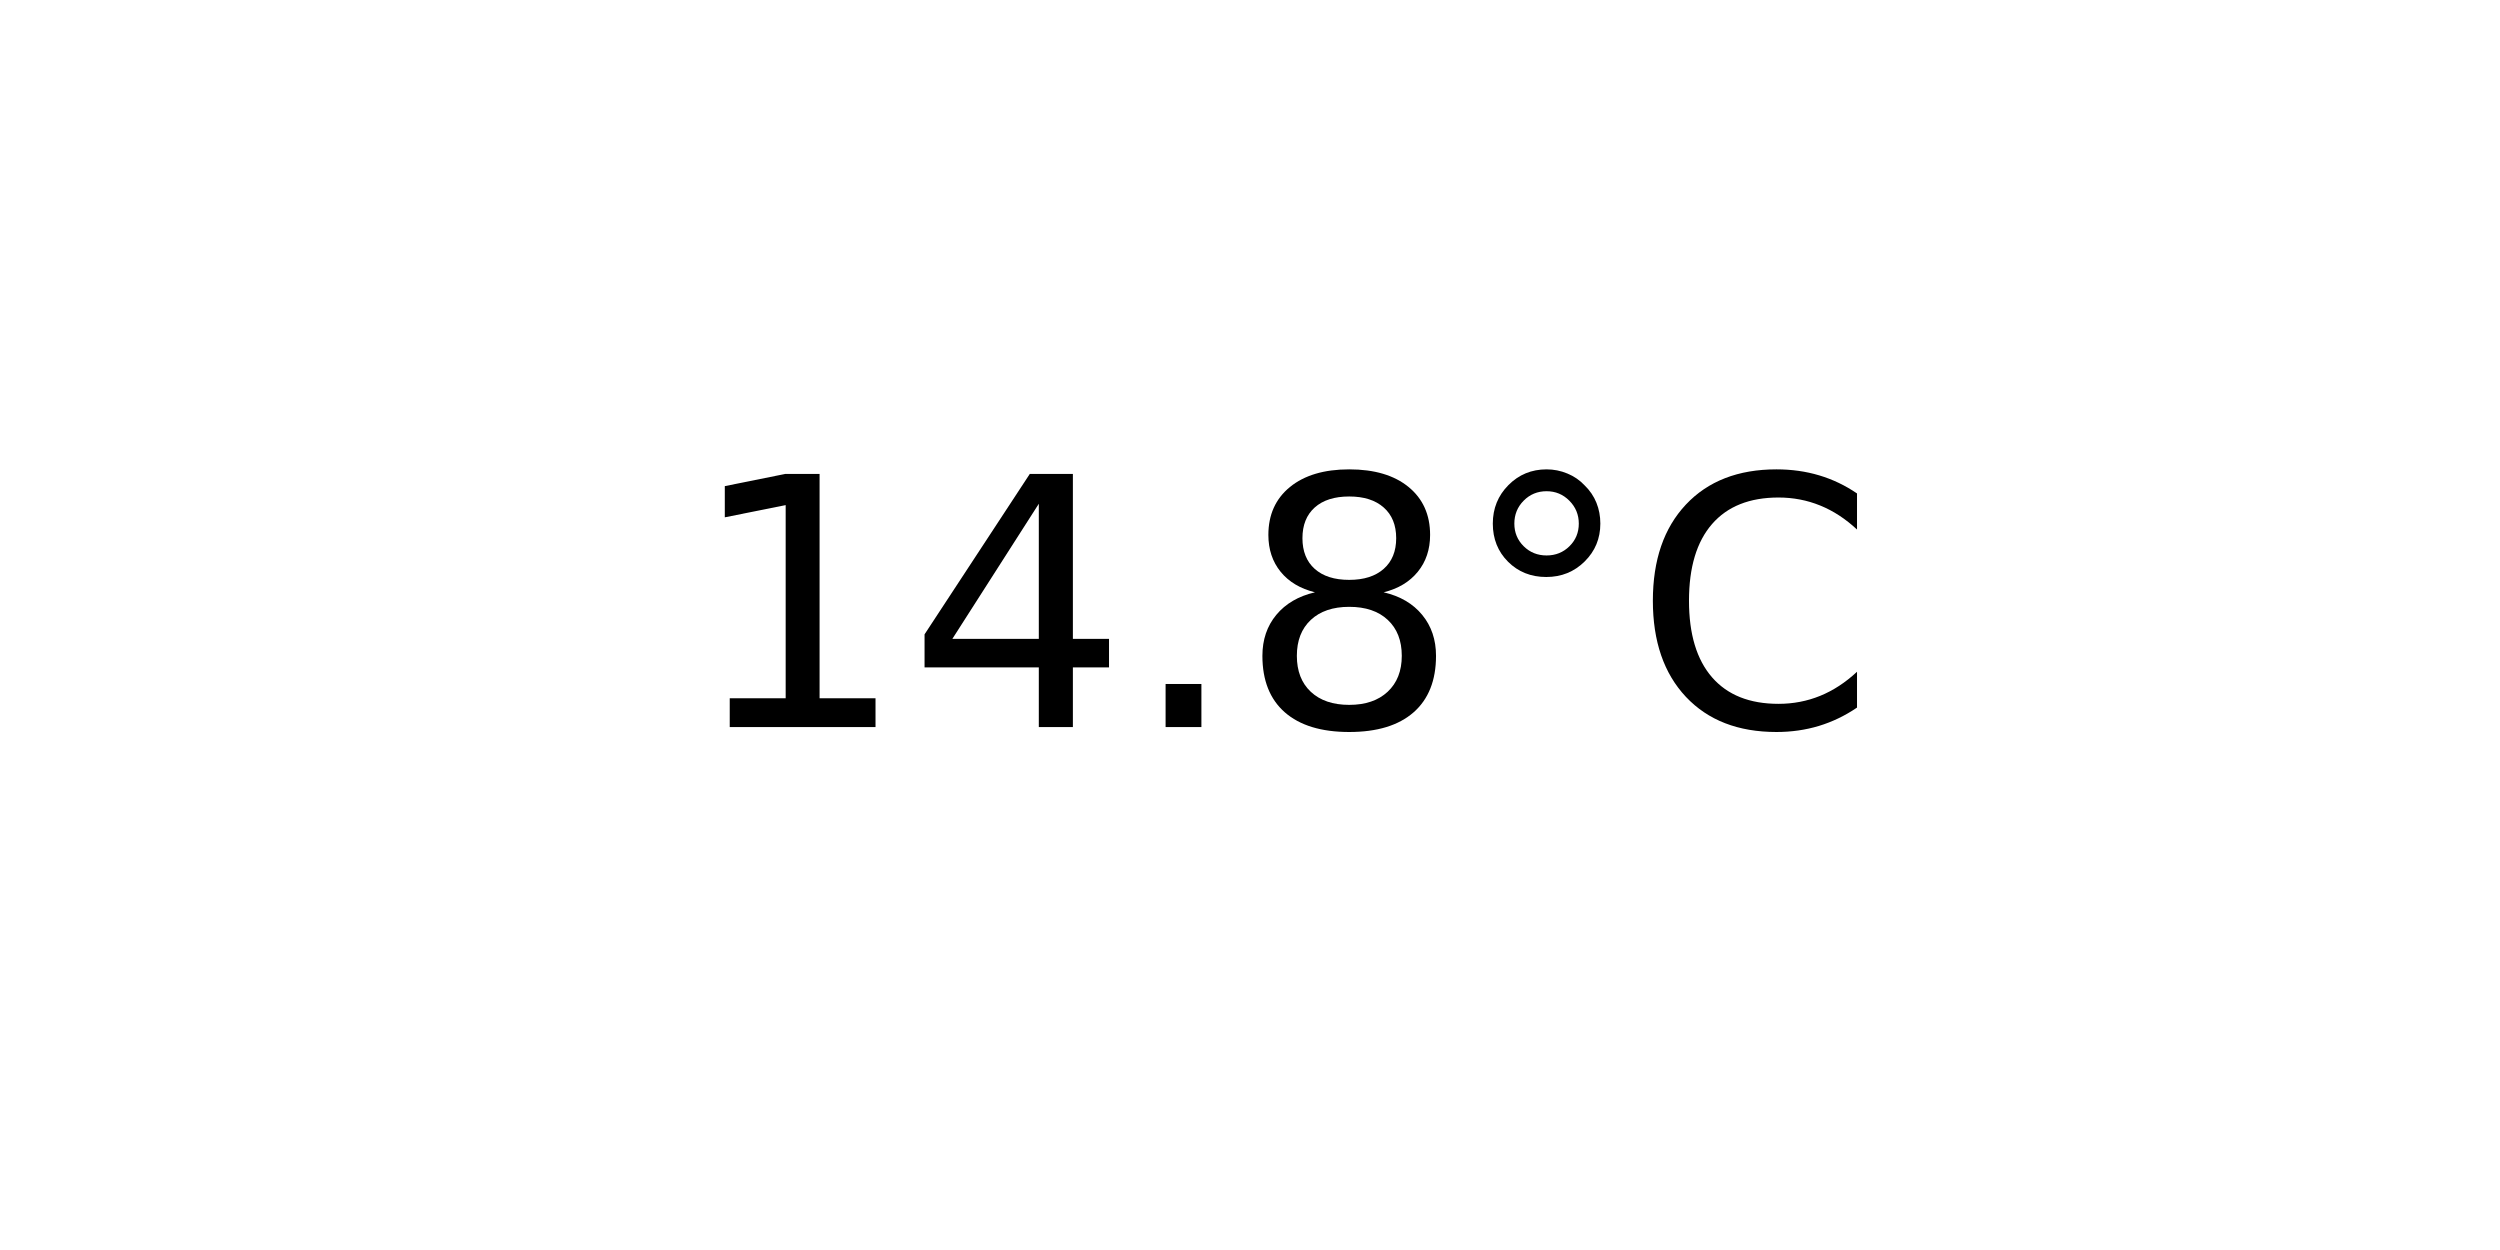
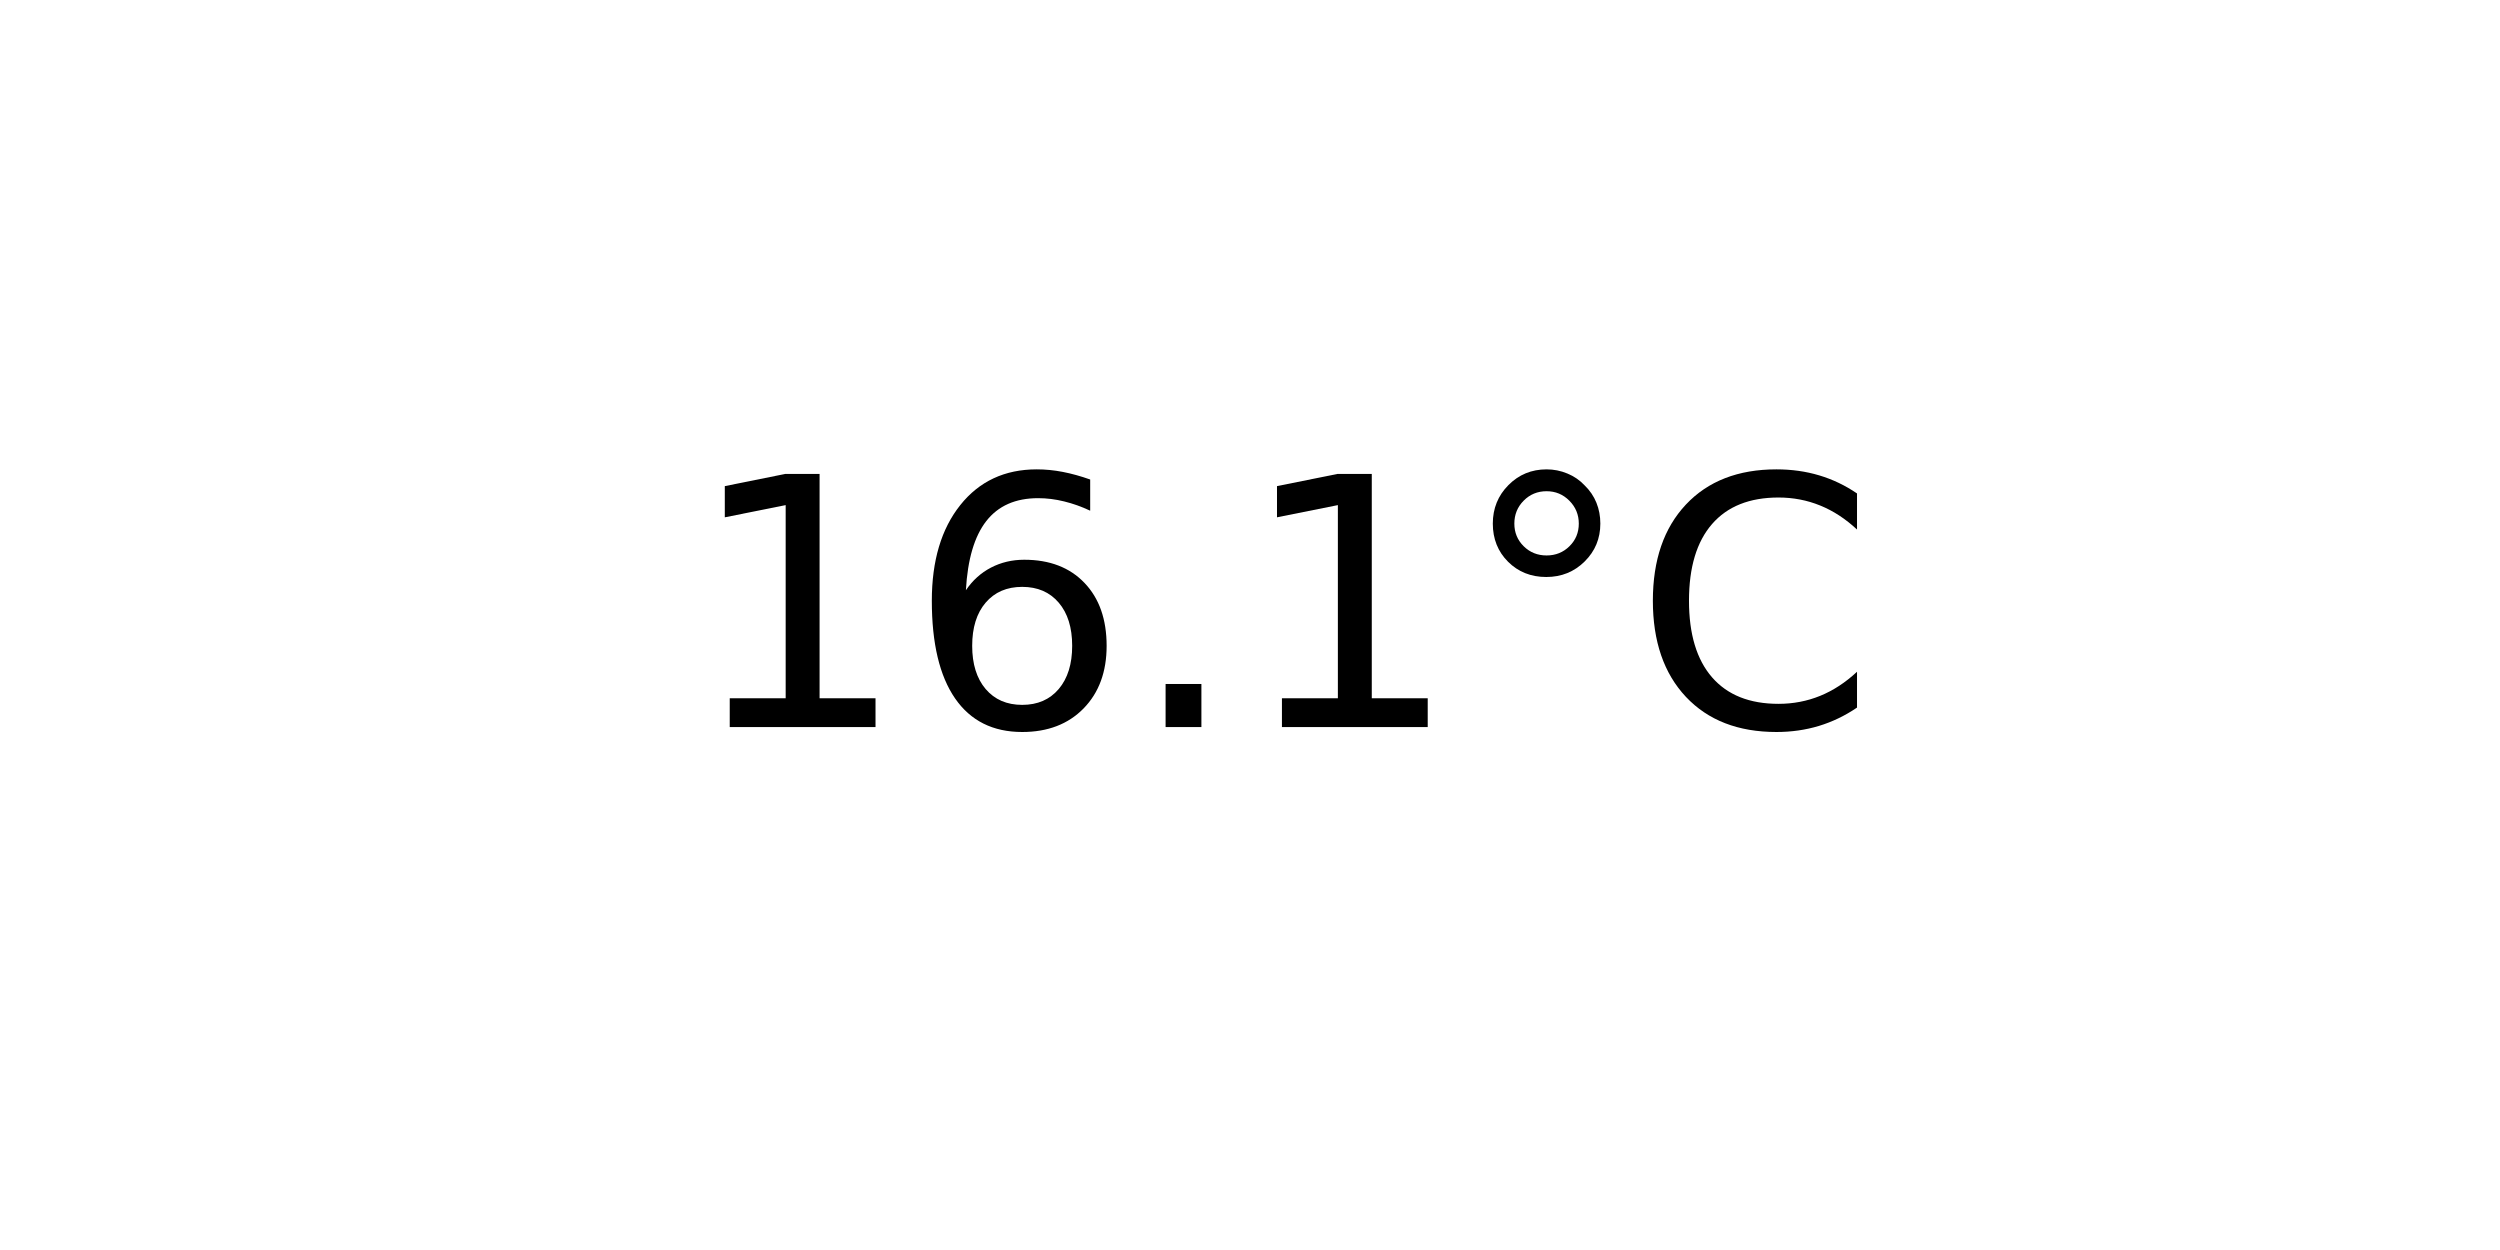
<svg xmlns="http://www.w3.org/2000/svg" xmlns:xlink="http://www.w3.org/1999/xlink" width="72pt" height="36pt" viewBox="0 0 72 36" version="1.1">
  <defs>
    <style type="text/css">*{stroke-linejoin: round; stroke-linecap: butt}</style>
  </defs>
  <g id="figure_1">
    <g id="axes_1">
      <g id="text_1">
        <g transform="translate(19.77578 20.93937) scale(0.1 -0.1)">
          <defs>
            <path id="DejaVuSans-31" d="M 794 531  L 1825 531  L 1825 4091  L 703 3866  L 703 4441  L 1819 4666  L 2450 4666  L 2450 531  L 3481 531  L 3481 0  L 794 0  L 794 531  z " transform="scale(0.015625)" />
-             <path id="DejaVuSans-34" d="M 2419 4116  L 825 1625  L 2419 1625  L 2419 4116  z M 2253 4666  L 3047 4666  L 3047 1625  L 3713 1625  L 3713 1100  L 3047 1100  L 3047 0  L 2419 0  L 2419 1100  L 313 1100  L 313 1709  L 2253 4666  z " transform="scale(0.015625)" />
+             <path id="DejaVuSans-36" d="M 2113 2584  Q 1688 2584 1439 2293  Q 1191 2003 1191 1497  Q 1191 994 1439 701  Q 1688 409 2113 409  Q 2538 409 2786 701  Q 3034 994 3034 1497  Q 3034 2003 2786 2293  Q 2538 2584 2113 2584  z M 3366 4563  L 3366 3988  Q 3128 4100 2886 4159  Q 2644 4219 2406 4219  Q 1781 4219 1451 3797  Q 1122 3375 1075 2522  Q 1259 2794 1537 2939  Q 1816 3084 2150 3084  Q 2853 3084 3261 2657  Q 3669 2231 3669 1497  Q 3669 778 3244 343  Q 2819 -91 2113 -91  Q 1303 -91 875 529  Q 447 1150 447 2328  Q 447 3434 972 4092  Q 1497 4750 2381 4750  Q 2619 4750 2861 4703  Q 3103 4656 3366 4563  z " transform="scale(0.015625)" />
            <path id="DejaVuSans-2e" d="M 684 794  L 1344 794  L 1344 0  L 684 0  L 684 794  z " transform="scale(0.015625)" />
-             <path id="DejaVuSans-38" d="M 2034 2216  Q 1584 2216 1326 1975  Q 1069 1734 1069 1313  Q 1069 891 1326 650  Q 1584 409 2034 409  Q 2484 409 2743 651  Q 3003 894 3003 1313  Q 3003 1734 2745 1975  Q 2488 2216 2034 2216  z M 1403 2484  Q 997 2584 770 2862  Q 544 3141 544 3541  Q 544 4100 942 4425  Q 1341 4750 2034 4750  Q 2731 4750 3128 4425  Q 3525 4100 3525 3541  Q 3525 3141 3298 2862  Q 3072 2584 2669 2484  Q 3125 2378 3379 2068  Q 3634 1759 3634 1313  Q 3634 634 3220 271  Q 2806 -91 2034 -91  Q 1263 -91 848 271  Q 434 634 434 1313  Q 434 1759 690 2068  Q 947 2378 1403 2484  z M 1172 3481  Q 1172 3119 1398 2916  Q 1625 2713 2034 2713  Q 2441 2713 2670 2916  Q 2900 3119 2900 3481  Q 2900 3844 2670 4047  Q 2441 4250 2034 4250  Q 1625 4250 1398 4047  Q 1172 3844 1172 3481  z " transform="scale(0.015625)" />
            <path id="DejaVuSans-b0" d="M 1600 4347  Q 1350 4347 1178 4173  Q 1006 4000 1006 3750  Q 1006 3503 1178 3333  Q 1350 3163 1600 3163  Q 1850 3163 2022 3333  Q 2194 3503 2194 3750  Q 2194 3997 2020 4172  Q 1847 4347 1600 4347  z M 1600 4750  Q 1800 4750 1984 4673  Q 2169 4597 2303 4453  Q 2447 4313 2519 4134  Q 2591 3956 2591 3750  Q 2591 3338 2302 3052  Q 2013 2766 1594 2766  Q 1172 2766 890 3047  Q 609 3328 609 3750  Q 609 4169 896 4459  Q 1184 4750 1600 4750  z " transform="scale(0.015625)" />
            <path id="DejaVuSans-43" d="M 4122 4306  L 4122 3641  Q 3803 3938 3442 4084  Q 3081 4231 2675 4231  Q 1875 4231 1450 3742  Q 1025 3253 1025 2328  Q 1025 1406 1450 917  Q 1875 428 2675 428  Q 3081 428 3442 575  Q 3803 722 4122 1019  L 4122 359  Q 3791 134 3420 21  Q 3050 -91 2638 -91  Q 1578 -91 968 557  Q 359 1206 359 2328  Q 359 3453 968 4101  Q 1578 4750 2638 4750  Q 3056 4750 3426 4639  Q 3797 4528 4122 4306  z " transform="scale(0.015625)" />
          </defs>
          <use xlink:href="#DejaVuSans-31" />
-           <use xlink:href="#DejaVuSans-34" x="63.623" />
+           <use xlink:href="#DejaVuSans-36" x="63.623" />
          <use xlink:href="#DejaVuSans-2e" x="127.246" />
-           <use xlink:href="#DejaVuSans-38" x="159.033" />
+           <use xlink:href="#DejaVuSans-31" x="159.033" />
          <use xlink:href="#DejaVuSans-b0" x="222.656" />
          <use xlink:href="#DejaVuSans-43" x="272.656" />
        </g>
      </g>
    </g>
  </g>
</svg>
